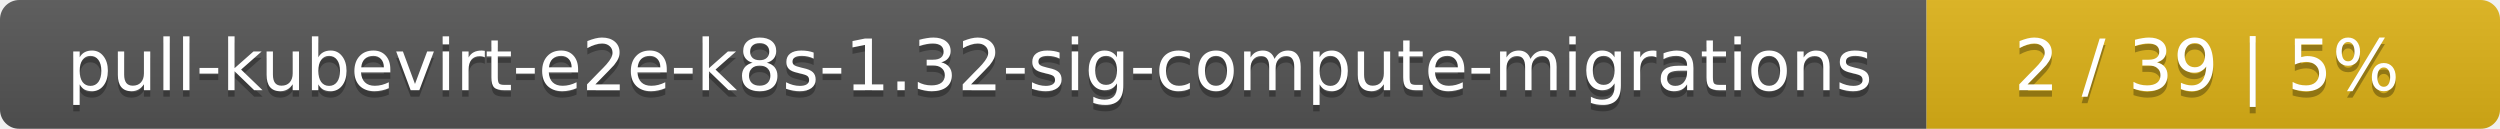
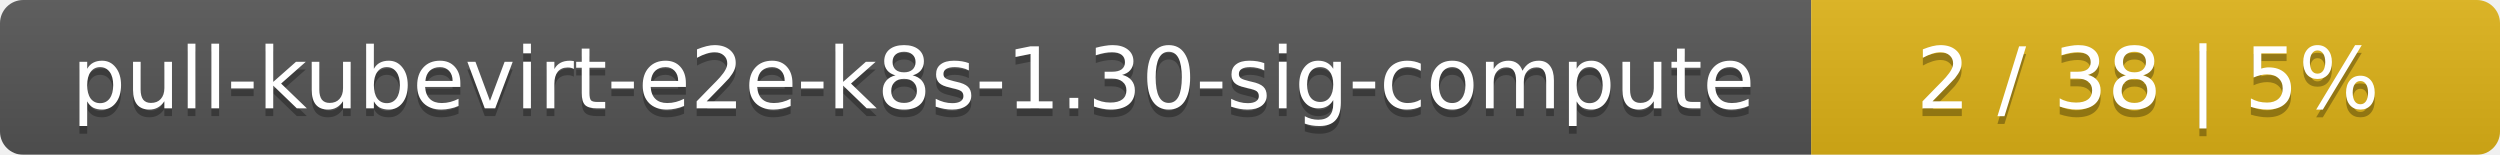
- <svg xmlns="http://www.w3.org/2000/svg" width="388" height="20">
+ <svg xmlns="http://www.w3.org/2000/svg" width="323" height="20">
  <linearGradient id="smooth" x2="0" y2="100%">
    <stop offset="0" stop-color="#bbb" stop-opacity=".1" />
    <stop offset="1" stop-opacity=".1" />
  </linearGradient>
  <mask id="round">
-     <rect width="388" height="20" rx="3" fill="#fff" />
+     <rect width="323" height="20" rx="3" fill="#fff" />
  </mask>
  <g mask="url(#round)">
-     <rect width="299" height="20" fill="#555" />
-     <rect x="299" width="89" height="20" fill="#dfb317" />
-     <rect width="388" height="20" fill="url(#smooth)" />
+     <rect width="234" height="20" fill="#555" />
+     <rect x="234" width="89" height="20" fill="#dfb317" />
+     <rect width="323" height="20" fill="url(#smooth)" />
  </g>
  <g fill="#fff" text-anchor="middle" font-family="DejaVu Sans,Verdana,Geneva,sans-serif" font-size="11">
-     <text x="150.5" y="15" fill="#010101" fill-opacity=".3">pull-kubevirt-e2e-k8s-1.32-sig-compute-migrations</text>
-     <text x="150.5" y="14">pull-kubevirt-e2e-k8s-1.32-sig-compute-migrations</text>
-     <text x="342.5" y="15" fill="#010101" fill-opacity=".3">2 / 39    |    5%</text>
-     <text x="342.5" y="14">2 / 39    |    5%</text>
+     <text x="118" y="15" fill="#010101" fill-opacity=".3">pull-kubevirt-e2e-k8s-1.30-sig-compute</text>
+     <text x="118" y="14">pull-kubevirt-e2e-k8s-1.30-sig-compute</text>
+     <text x="277.5" y="15" fill="#010101" fill-opacity=".3">2 / 38    |    5%</text>
+     <text x="277.5" y="14">2 / 38    |    5%</text>
  </g>
</svg>
